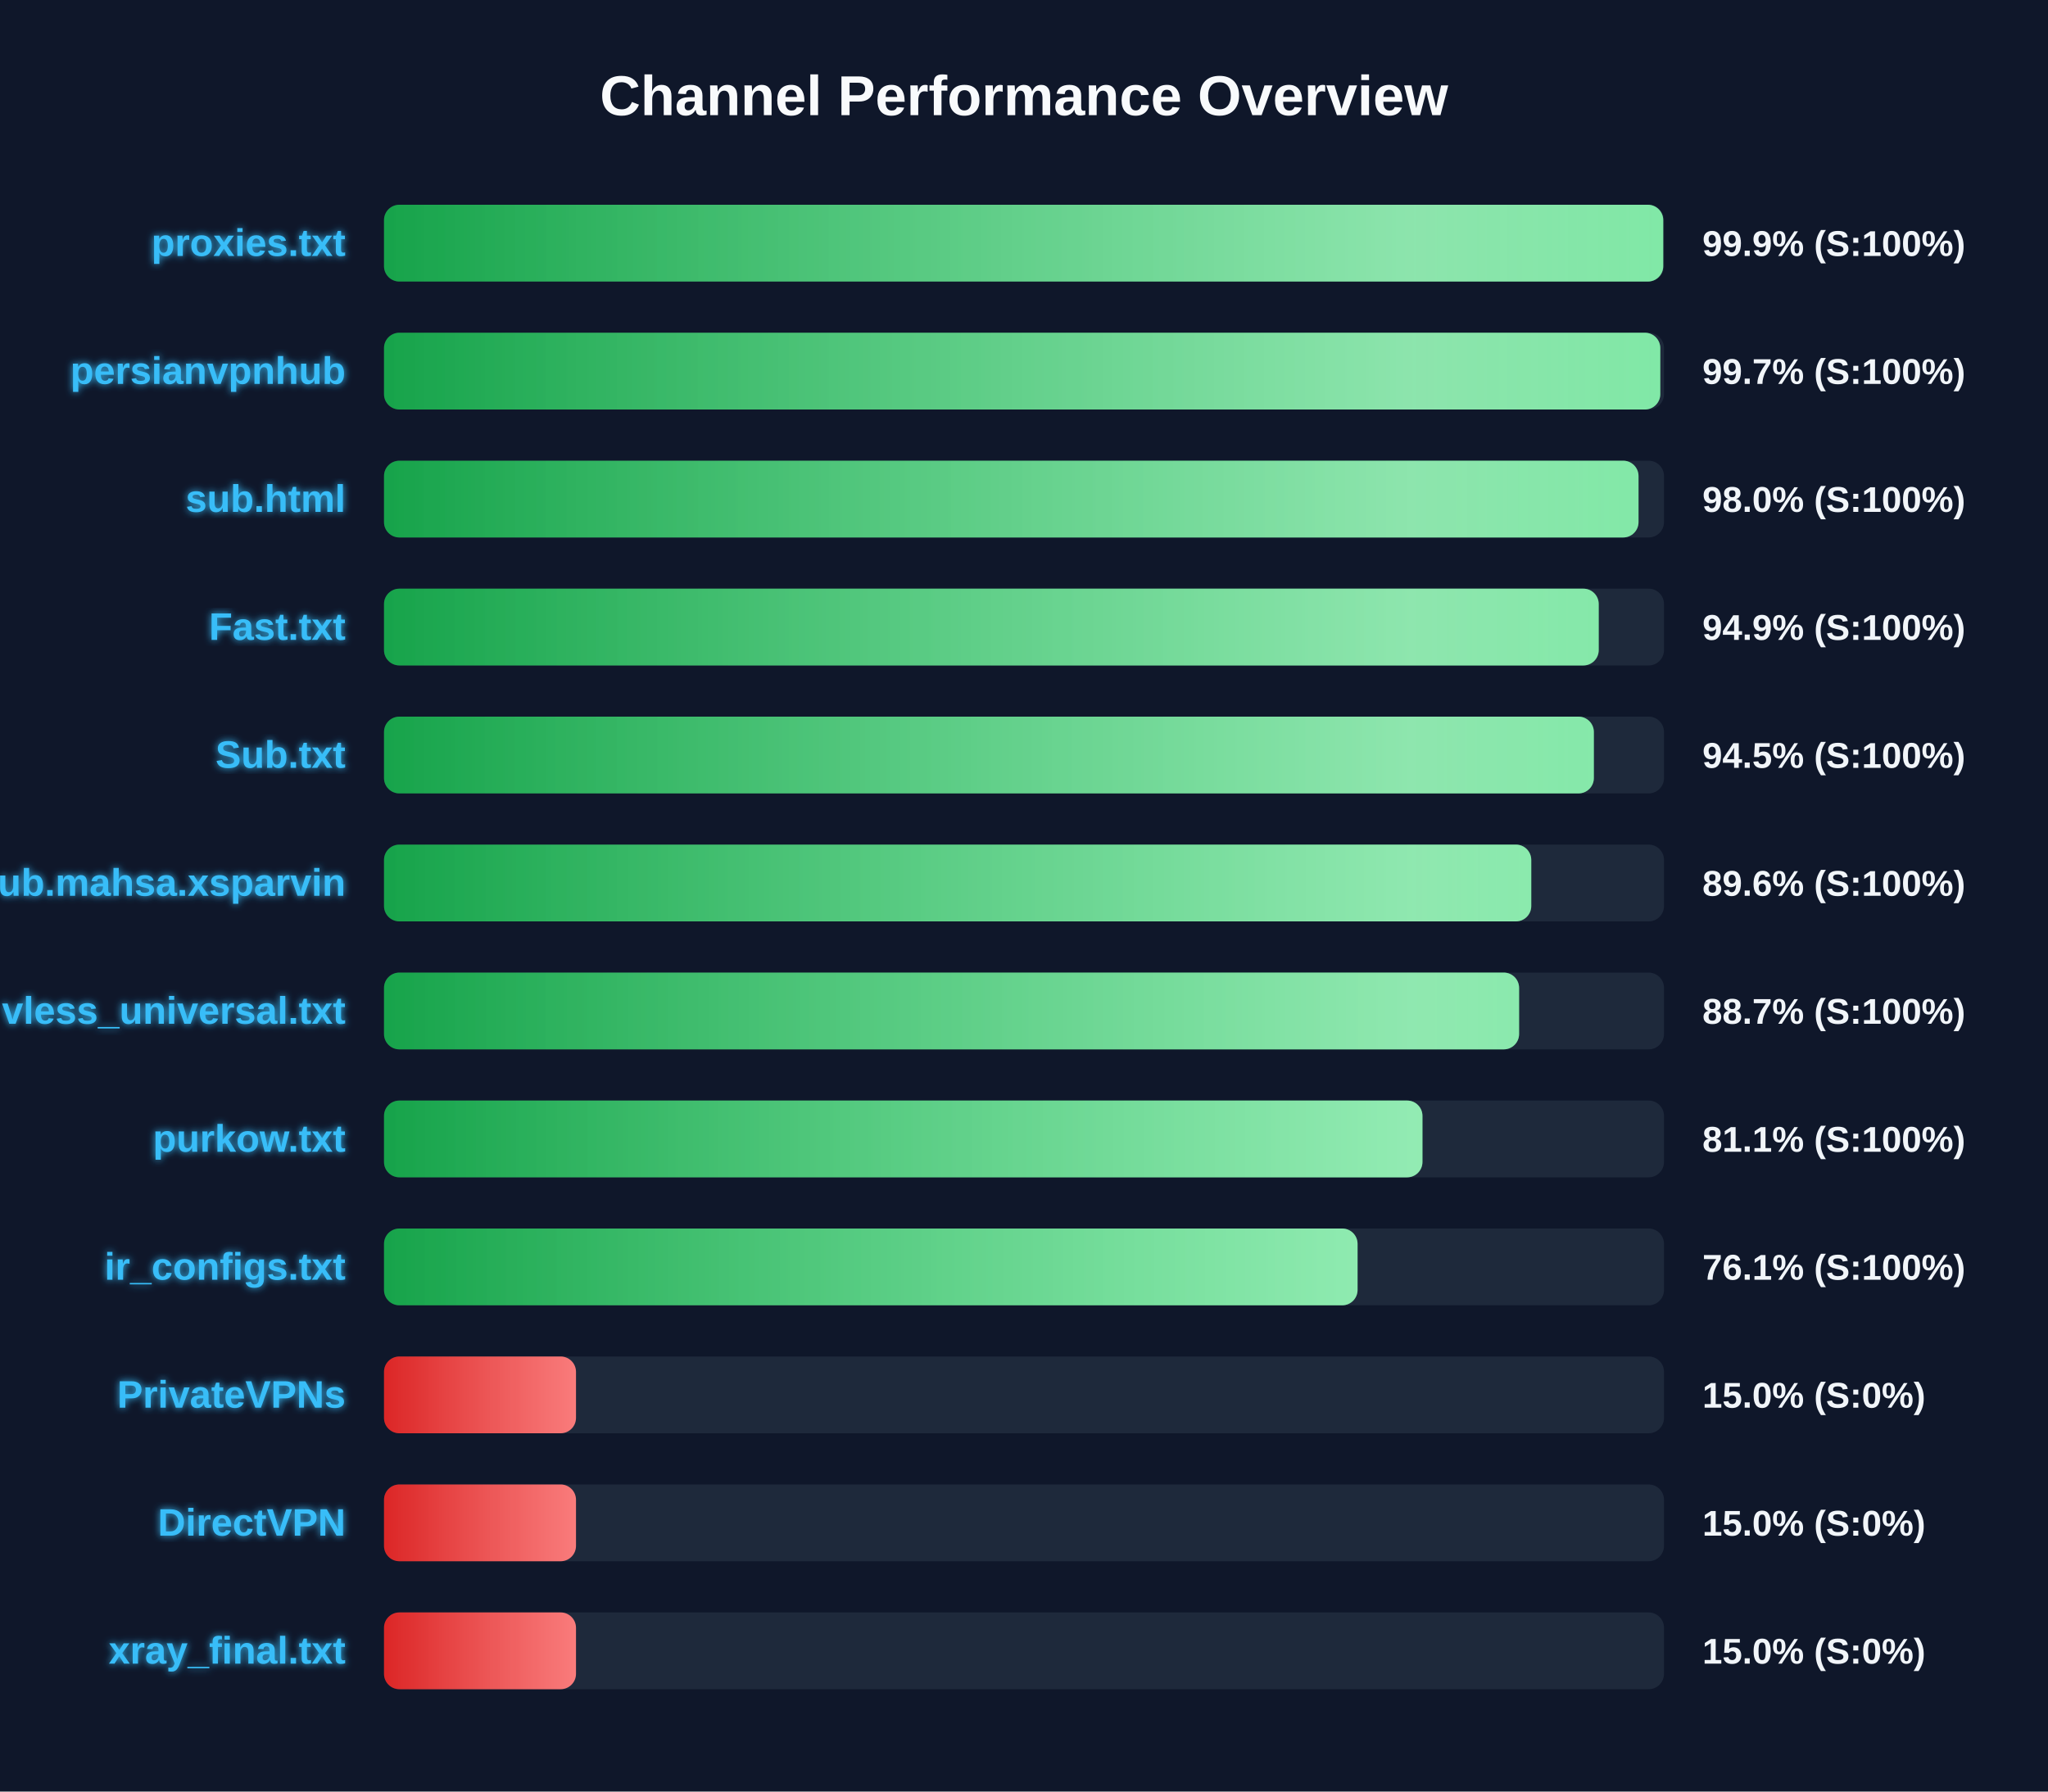
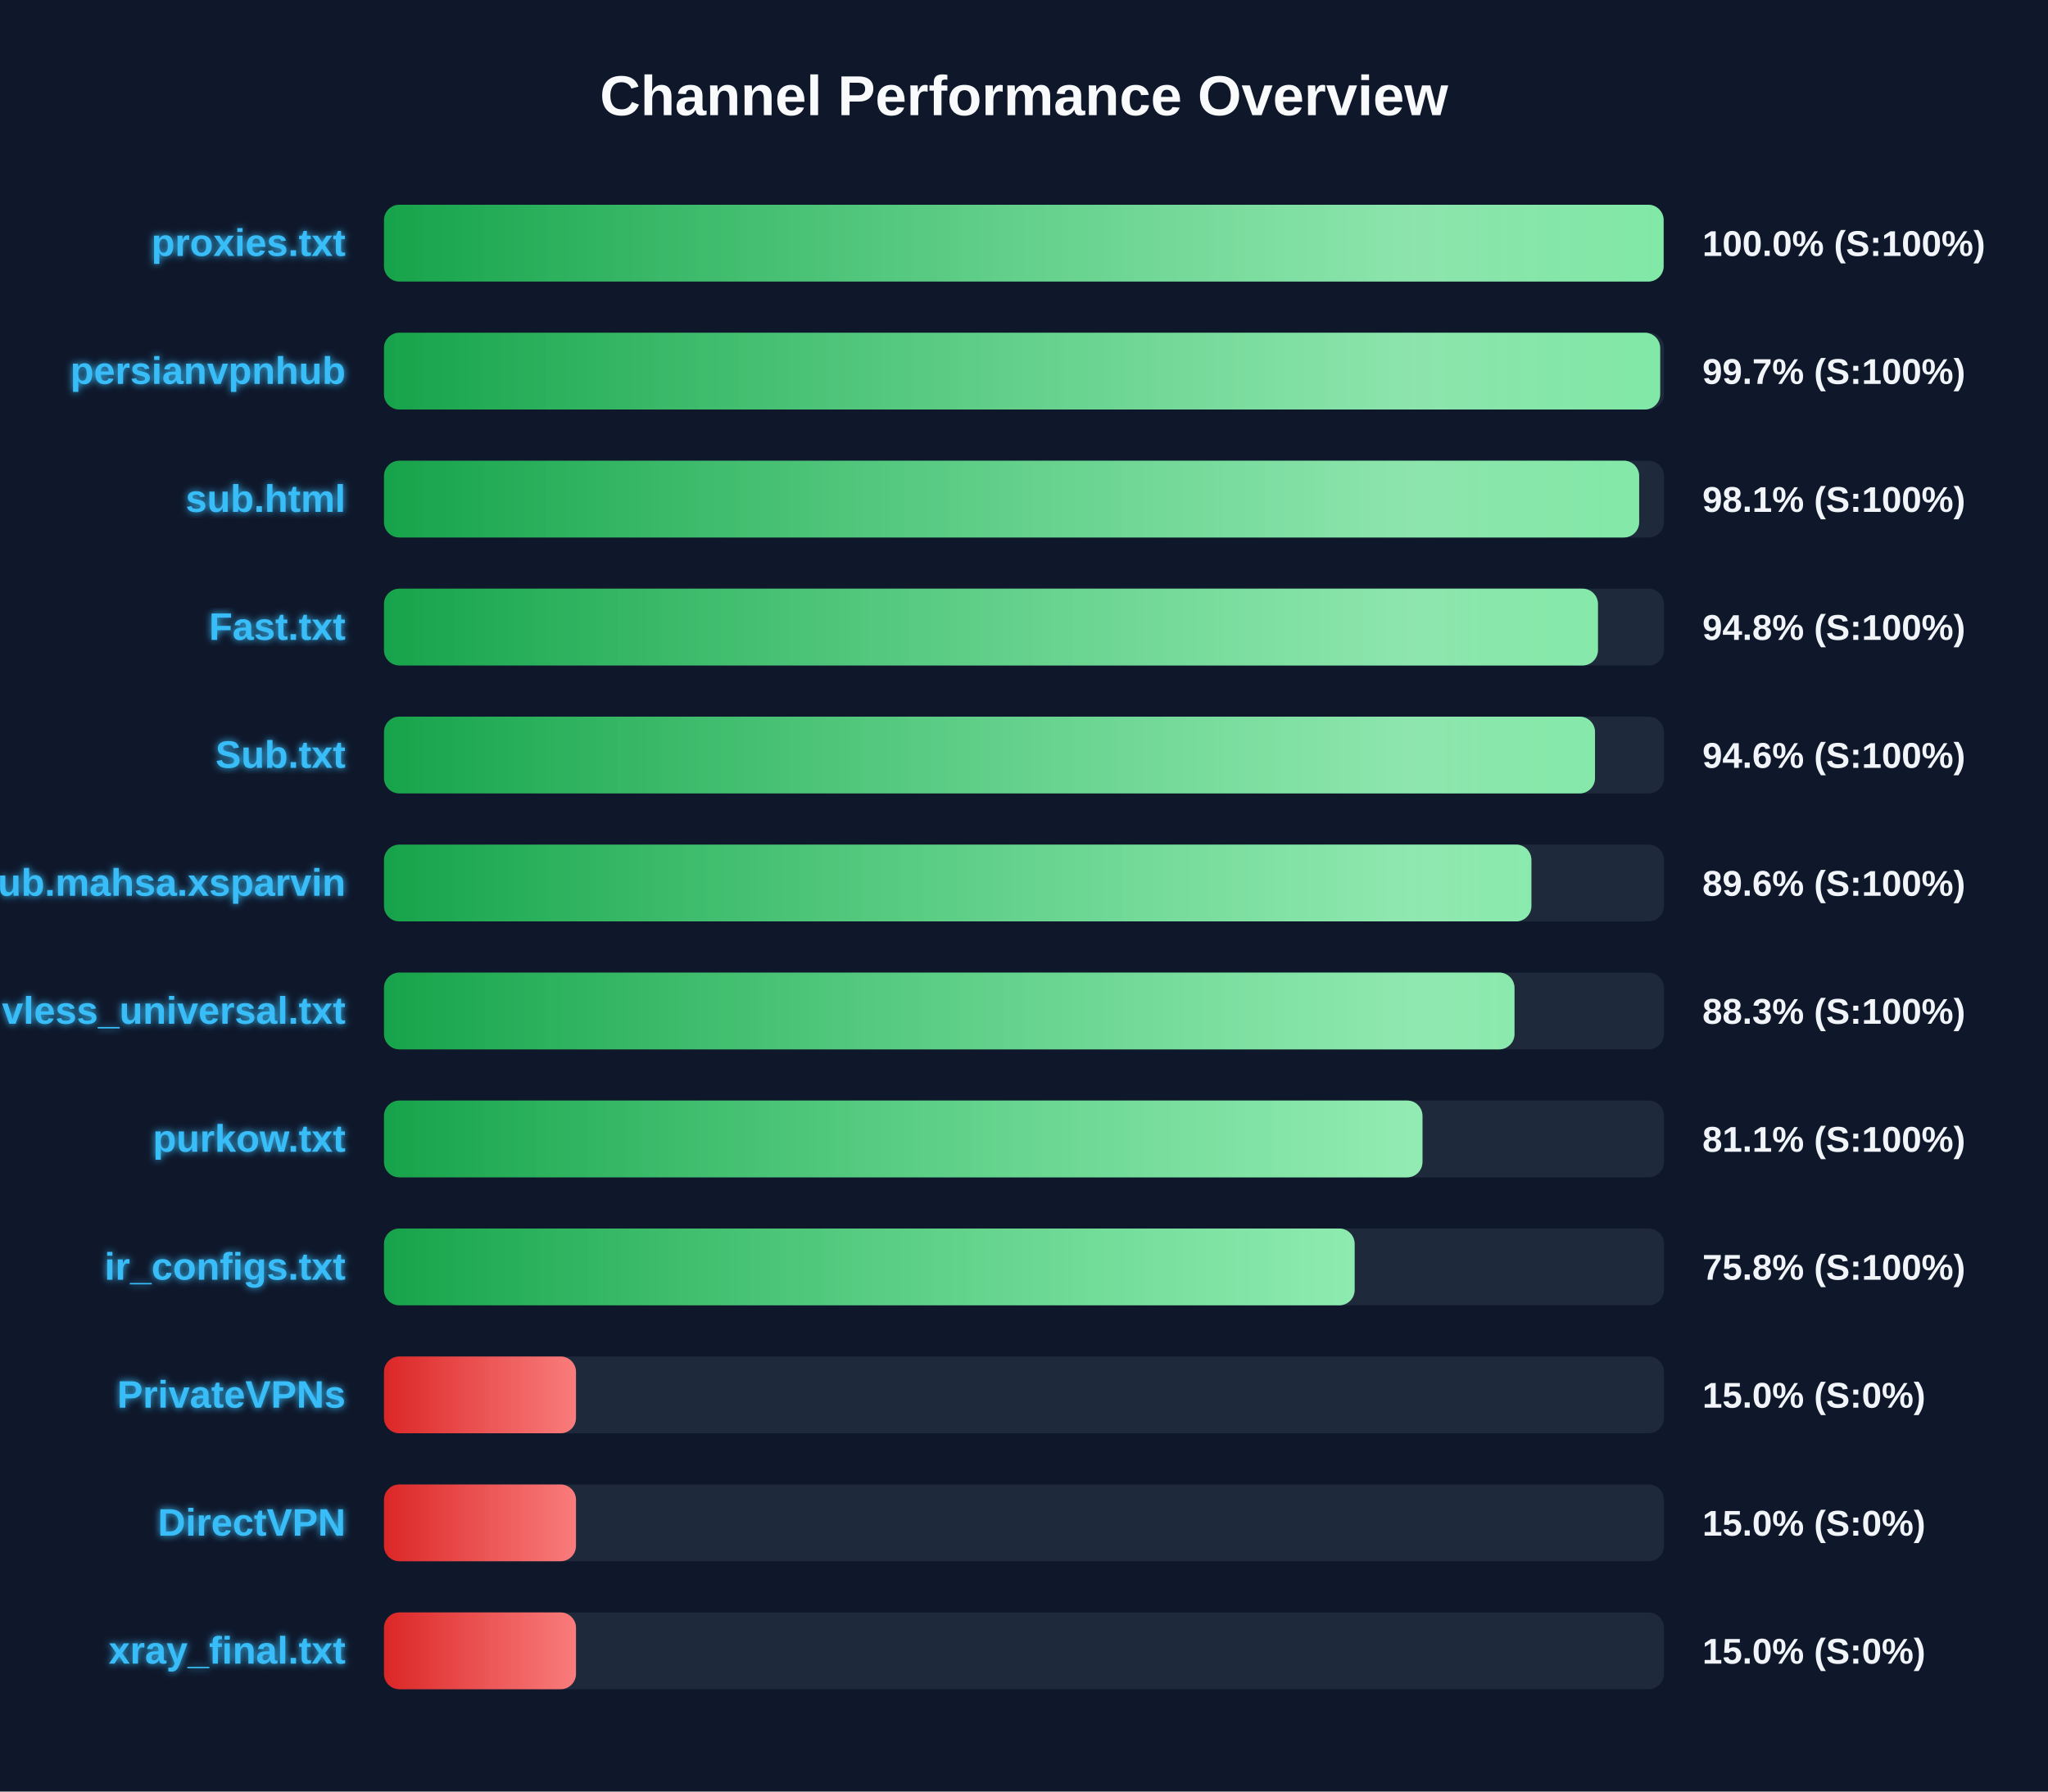
<svg xmlns="http://www.w3.org/2000/svg" width="800" height="700" version="1.1">
  <defs>
    <linearGradient id="grad-green" x1="0%" y1="0%" x2="100%" y2="0%">
      <stop offset="0%" stop-color="#16a34a" />
      <stop offset="100%" stop-color="#4ade80" />
    </linearGradient>
    <linearGradient id="grad-yellow" x1="0%" y1="0%" x2="100%" y2="0%">
      <stop offset="0%" stop-color="#ca8a04" />
      <stop offset="100%" stop-color="#fde047" />
    </linearGradient>
    <linearGradient id="grad-red" x1="0%" y1="0%" x2="100%" y2="0%">
      <stop offset="0%" stop-color="#dc2626" />
      <stop offset="100%" stop-color="#f87171" />
    </linearGradient>
    <linearGradient id="shimmer" x1="0%" y1="0%" x2="100%" y2="0%">
      <stop offset="0%" stop-color="rgba(255,255,255,0)" />
      <stop offset="50%" stop-color="rgba(255,255,255,0.4)" />
      <stop offset="100%" stop-color="rgba(255,255,255,0)" />
    </linearGradient>
    <filter id="glow" x="-20%" y="-20%" width="140%" height="140%">
      <feGaussianBlur stdDeviation="1.5" result="blur" />
      <feComposite in="SourceGraphic" in2="blur" operator="over" />
    </filter>
  </defs>
  <style>
        .bg-rect { fill: #0f172a; }
        .title { font: bold 22px 'Segoe UI', Arial, sans-serif; fill: #f8fafc; }
        .row { font: bold 15px 'Segoe UI', Arial, sans-serif; fill: #38bdf8; filter: url(#glow); }
        .score { font: bold 14px 'Segoe UI', Arial, sans-serif; fill: #f1f5f9; }
        @keyframes shimmer-anim {
            0% { transform: translateX(-100%); }
            100% { transform: translateX(200%); }
        }
        .shimmer-rect {
            animation: shimmer-anim 2.5s infinite linear;
        }
    </style>
  <rect width="100%" height="100%" class="bg-rect" />
  <text x="400" y="45" text-anchor="middle" class="title">Channel Performance Overview</text>
  <rect x="150" y="80" width="500" height="30" fill="#1e293b" rx="6" />
  <clipPath id="clip-0">
-     <rect x="150" y="80" width="499.7" height="30" rx="6" />
+     <rect x="150" y="80" width="499.85" height="30" rx="6" />
  </clipPath>
-   <rect x="150" y="80" width="499.7" height="30" fill="url(#grad-green)" rx="6" />
+   <rect x="150" y="80" width="499.85" height="30" fill="url(#grad-green)" rx="6" />
  <g clip-path="url(#clip-0)">
    <rect x="150" y="80" width="100%" height="30" fill="url(#shimmer)" class="shimmer-rect" />
  </g>
  <text x="135" y="100" text-anchor="end" class="row">proxies.txt</text>
-   <text x="665" y="100" text-anchor="start" class="score">99.9% (S:100%)</text>
+   <text x="665" y="100" text-anchor="start" class="score">100.0% (S:100%)</text>
  <rect x="150" y="130" width="500" height="30" fill="#1e293b" rx="6" />
  <clipPath id="clip-1">
-     <rect x="150" y="130" width="498.55" height="30" rx="6" />
+     <rect x="150" y="130" width="498.5" height="30" rx="6" />
  </clipPath>
-   <rect x="150" y="130" width="498.55" height="30" fill="url(#grad-green)" rx="6" />
+   <rect x="150" y="130" width="498.5" height="30" fill="url(#grad-green)" rx="6" />
  <g clip-path="url(#clip-1)">
    <rect x="150" y="130" width="100%" height="30" fill="url(#shimmer)" class="shimmer-rect" />
  </g>
  <text x="135" y="150" text-anchor="end" class="row">persianvpnhub</text>
  <text x="665" y="150" text-anchor="start" class="score">99.7% (S:100%)</text>
  <rect x="150" y="180" width="500" height="30" fill="#1e293b" rx="6" />
  <clipPath id="clip-2">
-     <rect x="150" y="180" width="490.05" height="30" rx="6" />
+     <rect x="150" y="180" width="490.3" height="30" rx="6" />
  </clipPath>
-   <rect x="150" y="180" width="490.05" height="30" fill="url(#grad-green)" rx="6" />
+   <rect x="150" y="180" width="490.3" height="30" fill="url(#grad-green)" rx="6" />
  <g clip-path="url(#clip-2)">
    <rect x="150" y="180" width="100%" height="30" fill="url(#shimmer)" class="shimmer-rect" />
  </g>
  <text x="135" y="200" text-anchor="end" class="row">sub.html</text>
-   <text x="665" y="200" text-anchor="start" class="score">98.0% (S:100%)</text>
+   <text x="665" y="200" text-anchor="start" class="score">98.1% (S:100%)</text>
  <rect x="150" y="230" width="500" height="30" fill="#1e293b" rx="6" />
  <clipPath id="clip-3">
-     <rect x="150" y="230" width="474.5" height="30" rx="6" />
+     <rect x="150" y="230" width="474.2" height="30" rx="6" />
  </clipPath>
-   <rect x="150" y="230" width="474.5" height="30" fill="url(#grad-green)" rx="6" />
+   <rect x="150" y="230" width="474.2" height="30" fill="url(#grad-green)" rx="6" />
  <g clip-path="url(#clip-3)">
    <rect x="150" y="230" width="100%" height="30" fill="url(#shimmer)" class="shimmer-rect" />
  </g>
  <text x="135" y="250" text-anchor="end" class="row">Fast.txt</text>
-   <text x="665" y="250" text-anchor="start" class="score">94.9% (S:100%)</text>
+   <text x="665" y="250" text-anchor="start" class="score">94.8% (S:100%)</text>
  <rect x="150" y="280" width="500" height="30" fill="#1e293b" rx="6" />
  <clipPath id="clip-4">
-     <rect x="150" y="280" width="472.6" height="30" rx="6" />
+     <rect x="150" y="280" width="473.05" height="30" rx="6" />
  </clipPath>
-   <rect x="150" y="280" width="472.6" height="30" fill="url(#grad-green)" rx="6" />
+   <rect x="150" y="280" width="473.05" height="30" fill="url(#grad-green)" rx="6" />
  <g clip-path="url(#clip-4)">
    <rect x="150" y="280" width="100%" height="30" fill="url(#shimmer)" class="shimmer-rect" />
  </g>
  <text x="135" y="300" text-anchor="end" class="row">Sub.txt</text>
-   <text x="665" y="300" text-anchor="start" class="score">94.5% (S:100%)</text>
+   <text x="665" y="300" text-anchor="start" class="score">94.6% (S:100%)</text>
  <rect x="150" y="330" width="500" height="30" fill="#1e293b" rx="6" />
  <clipPath id="clip-5">
-     <rect x="150" y="330" width="448.15" height="30" rx="6" />
+     <rect x="150" y="330" width="448.2" height="30" rx="6" />
  </clipPath>
-   <rect x="150" y="330" width="448.15" height="30" fill="url(#grad-green)" rx="6" />
+   <rect x="150" y="330" width="448.2" height="30" fill="url(#grad-green)" rx="6" />
  <g clip-path="url(#clip-5)">
    <rect x="150" y="330" width="100%" height="30" fill="url(#shimmer)" class="shimmer-rect" />
  </g>
  <text x="135" y="350" text-anchor="end" class="row">Sub.mahsa.xsparvin</text>
  <text x="665" y="350" text-anchor="start" class="score">89.6% (S:100%)</text>
  <rect x="150" y="380" width="500" height="30" fill="#1e293b" rx="6" />
  <clipPath id="clip-6">
-     <rect x="150" y="380" width="443.4" height="30" rx="6" />
+     <rect x="150" y="380" width="441.6" height="30" rx="6" />
  </clipPath>
-   <rect x="150" y="380" width="443.4" height="30" fill="url(#grad-green)" rx="6" />
+   <rect x="150" y="380" width="441.6" height="30" fill="url(#grad-green)" rx="6" />
  <g clip-path="url(#clip-6)">
    <rect x="150" y="380" width="100%" height="30" fill="url(#shimmer)" class="shimmer-rect" />
  </g>
  <text x="135" y="400" text-anchor="end" class="row">vless_universal.txt</text>
-   <text x="665" y="400" text-anchor="start" class="score">88.7% (S:100%)</text>
+   <text x="665" y="400" text-anchor="start" class="score">88.3% (S:100%)</text>
  <rect x="150" y="430" width="500" height="30" fill="#1e293b" rx="6" />
  <clipPath id="clip-7">
    <rect x="150" y="430" width="405.65" height="30" rx="6" />
  </clipPath>
  <rect x="150" y="430" width="405.65" height="30" fill="url(#grad-green)" rx="6" />
  <g clip-path="url(#clip-7)">
    <rect x="150" y="430" width="100%" height="30" fill="url(#shimmer)" class="shimmer-rect" />
  </g>
  <text x="135" y="450" text-anchor="end" class="row">purkow.txt</text>
  <text x="665" y="450" text-anchor="start" class="score">81.1% (S:100%)</text>
  <rect x="150" y="480" width="500" height="30" fill="#1e293b" rx="6" />
  <clipPath id="clip-8">
-     <rect x="150" y="480" width="380.3" height="30" rx="6" />
+     <rect x="150" y="480" width="379.15" height="30" rx="6" />
  </clipPath>
-   <rect x="150" y="480" width="380.3" height="30" fill="url(#grad-green)" rx="6" />
+   <rect x="150" y="480" width="379.15" height="30" fill="url(#grad-green)" rx="6" />
  <g clip-path="url(#clip-8)">
    <rect x="150" y="480" width="100%" height="30" fill="url(#shimmer)" class="shimmer-rect" />
  </g>
  <text x="135" y="500" text-anchor="end" class="row">ir_configs.txt</text>
-   <text x="665" y="500" text-anchor="start" class="score">76.1% (S:100%)</text>
+   <text x="665" y="500" text-anchor="start" class="score">75.8% (S:100%)</text>
  <rect x="150" y="530" width="500" height="30" fill="#1e293b" rx="6" />
  <clipPath id="clip-9">
    <rect x="150" y="530" width="75.0" height="30" rx="6" />
  </clipPath>
  <rect x="150" y="530" width="75.0" height="30" fill="url(#grad-red)" rx="6" />
  <g clip-path="url(#clip-9)">
    <rect x="150" y="530" width="100%" height="30" fill="url(#shimmer)" class="shimmer-rect" />
  </g>
  <text x="135" y="550" text-anchor="end" class="row">PrivateVPNs</text>
  <text x="665" y="550" text-anchor="start" class="score">15.0% (S:0%)</text>
  <rect x="150" y="580" width="500" height="30" fill="#1e293b" rx="6" />
  <clipPath id="clip-10">
    <rect x="150" y="580" width="75.0" height="30" rx="6" />
  </clipPath>
  <rect x="150" y="580" width="75.0" height="30" fill="url(#grad-red)" rx="6" />
  <g clip-path="url(#clip-10)">
    <rect x="150" y="580" width="100%" height="30" fill="url(#shimmer)" class="shimmer-rect" />
  </g>
  <text x="135" y="600" text-anchor="end" class="row">DirectVPN</text>
  <text x="665" y="600" text-anchor="start" class="score">15.0% (S:0%)</text>
  <rect x="150" y="630" width="500" height="30" fill="#1e293b" rx="6" />
  <clipPath id="clip-11">
    <rect x="150" y="630" width="75.0" height="30" rx="6" />
  </clipPath>
  <rect x="150" y="630" width="75.0" height="30" fill="url(#grad-red)" rx="6" />
  <g clip-path="url(#clip-11)">
    <rect x="150" y="630" width="100%" height="30" fill="url(#shimmer)" class="shimmer-rect" />
  </g>
  <text x="135" y="650" text-anchor="end" class="row">xray_final.txt</text>
  <text x="665" y="650" text-anchor="start" class="score">15.0% (S:0%)</text>
</svg>
